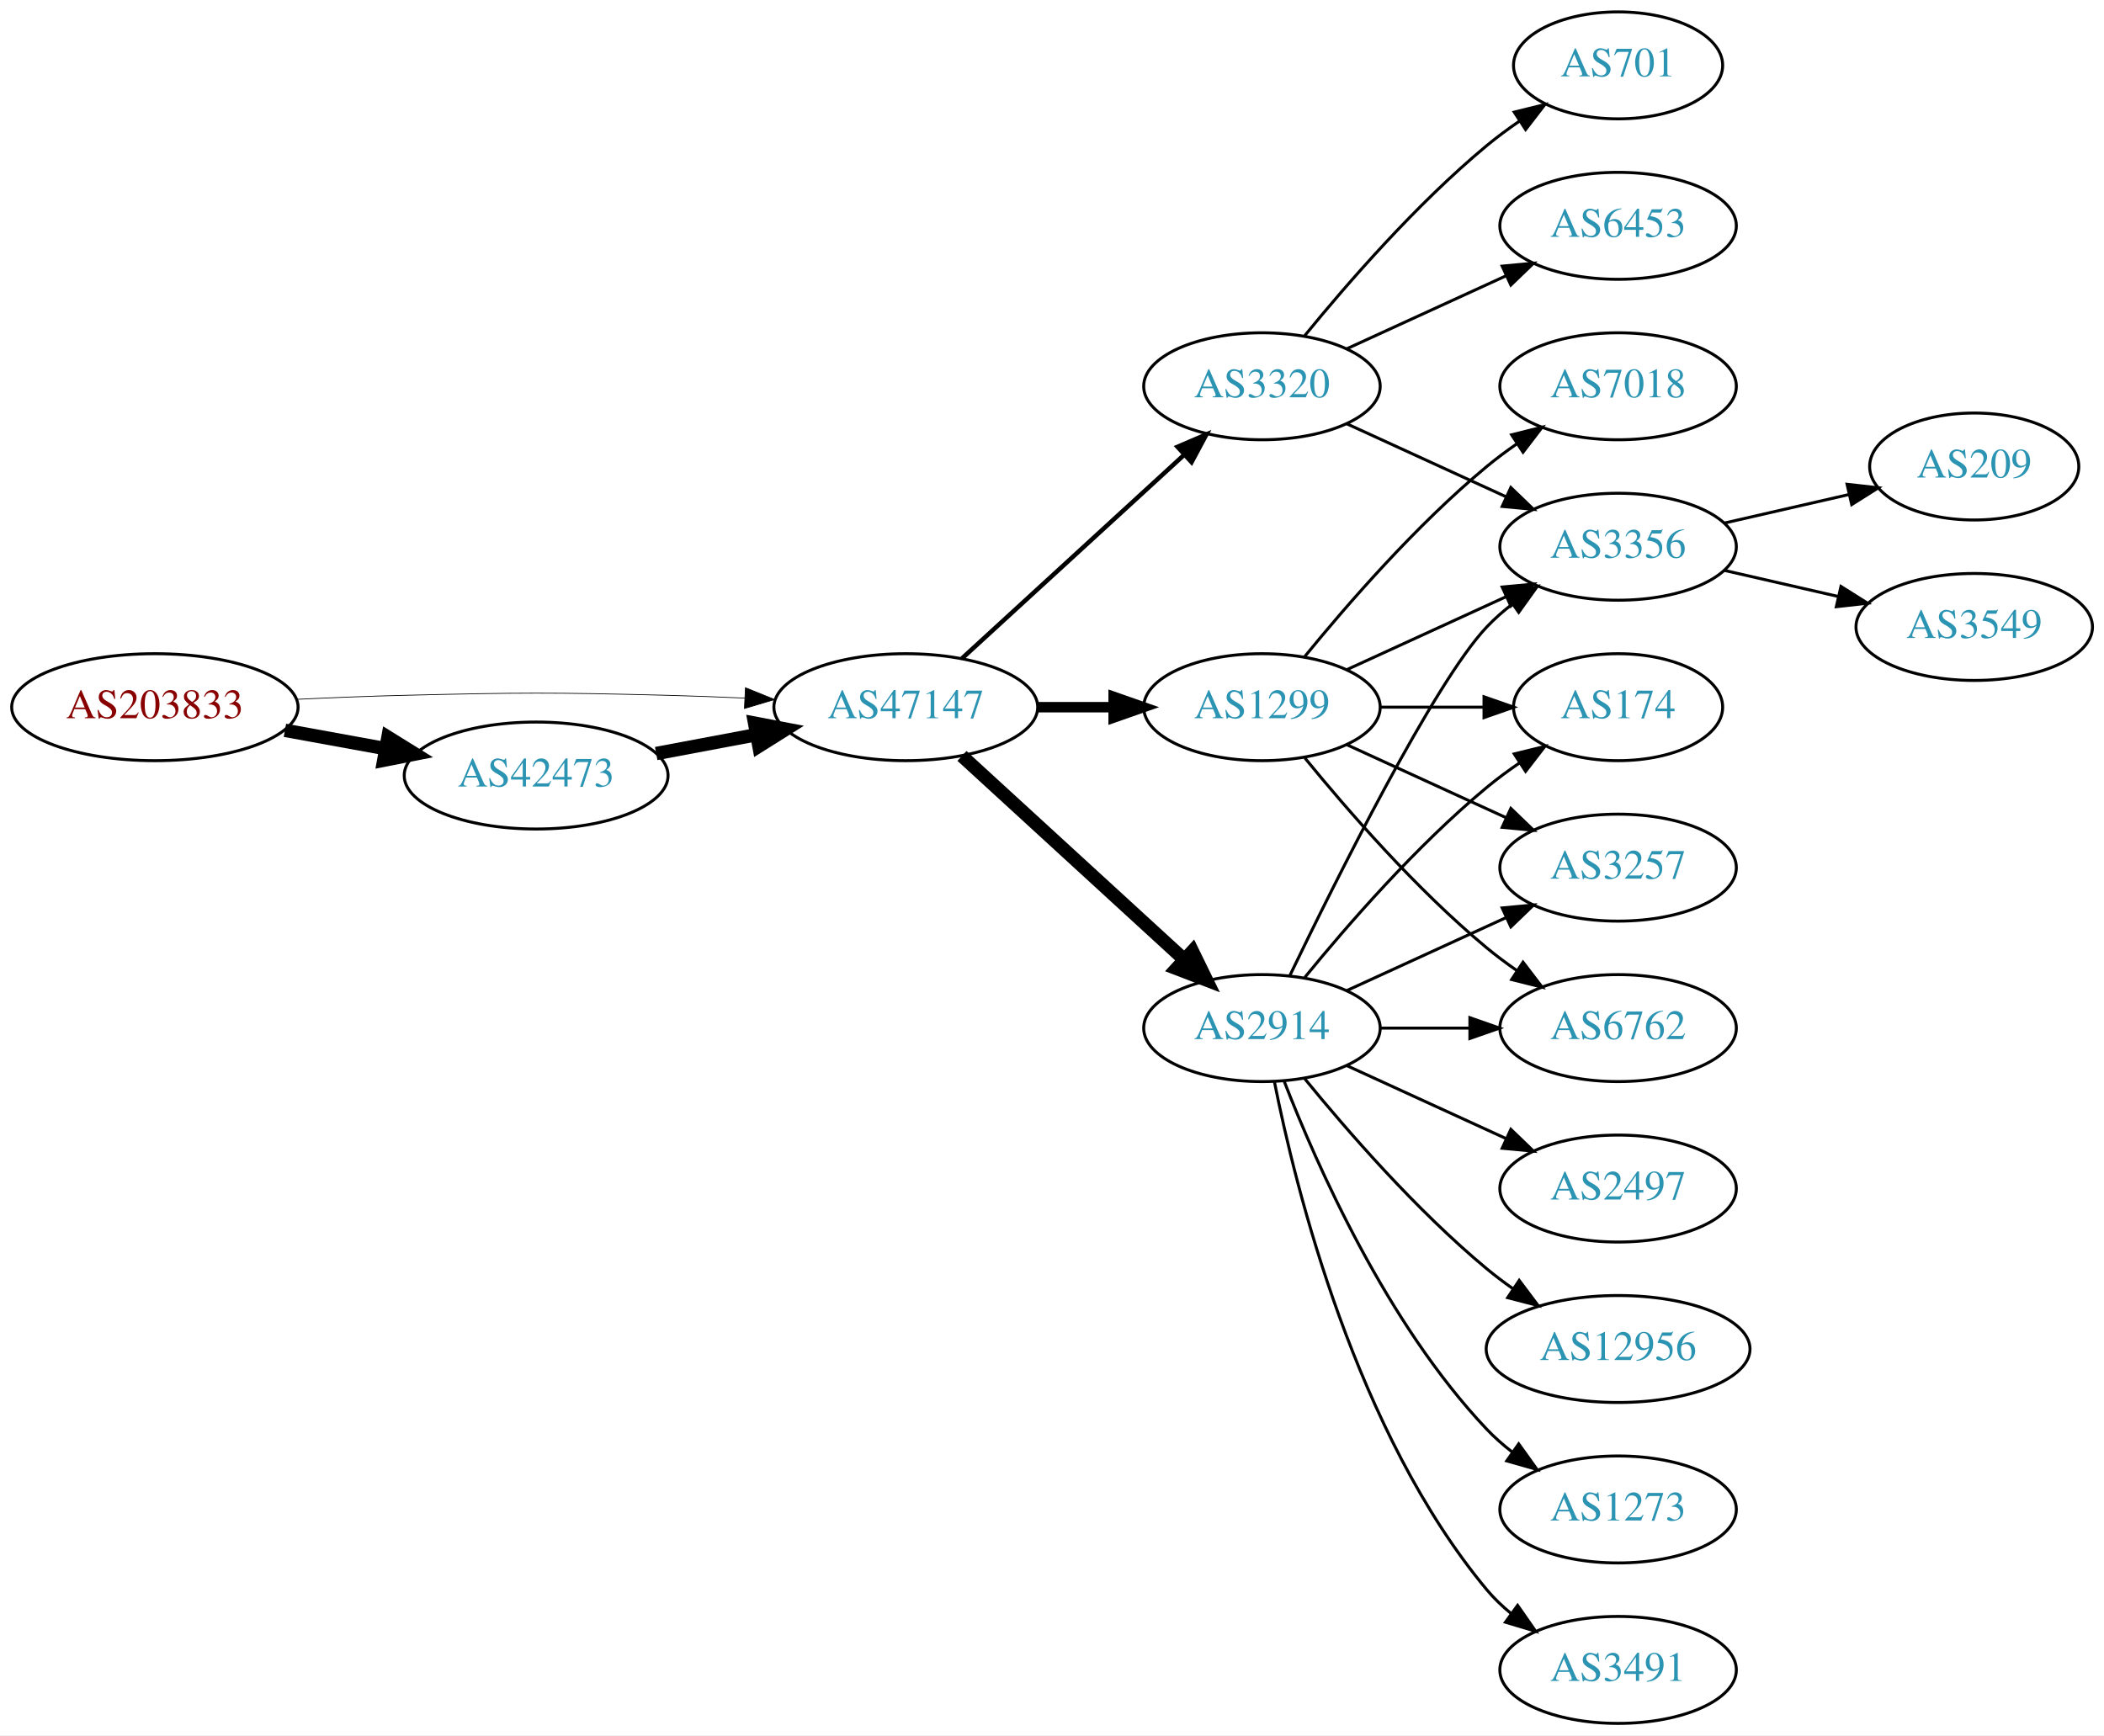
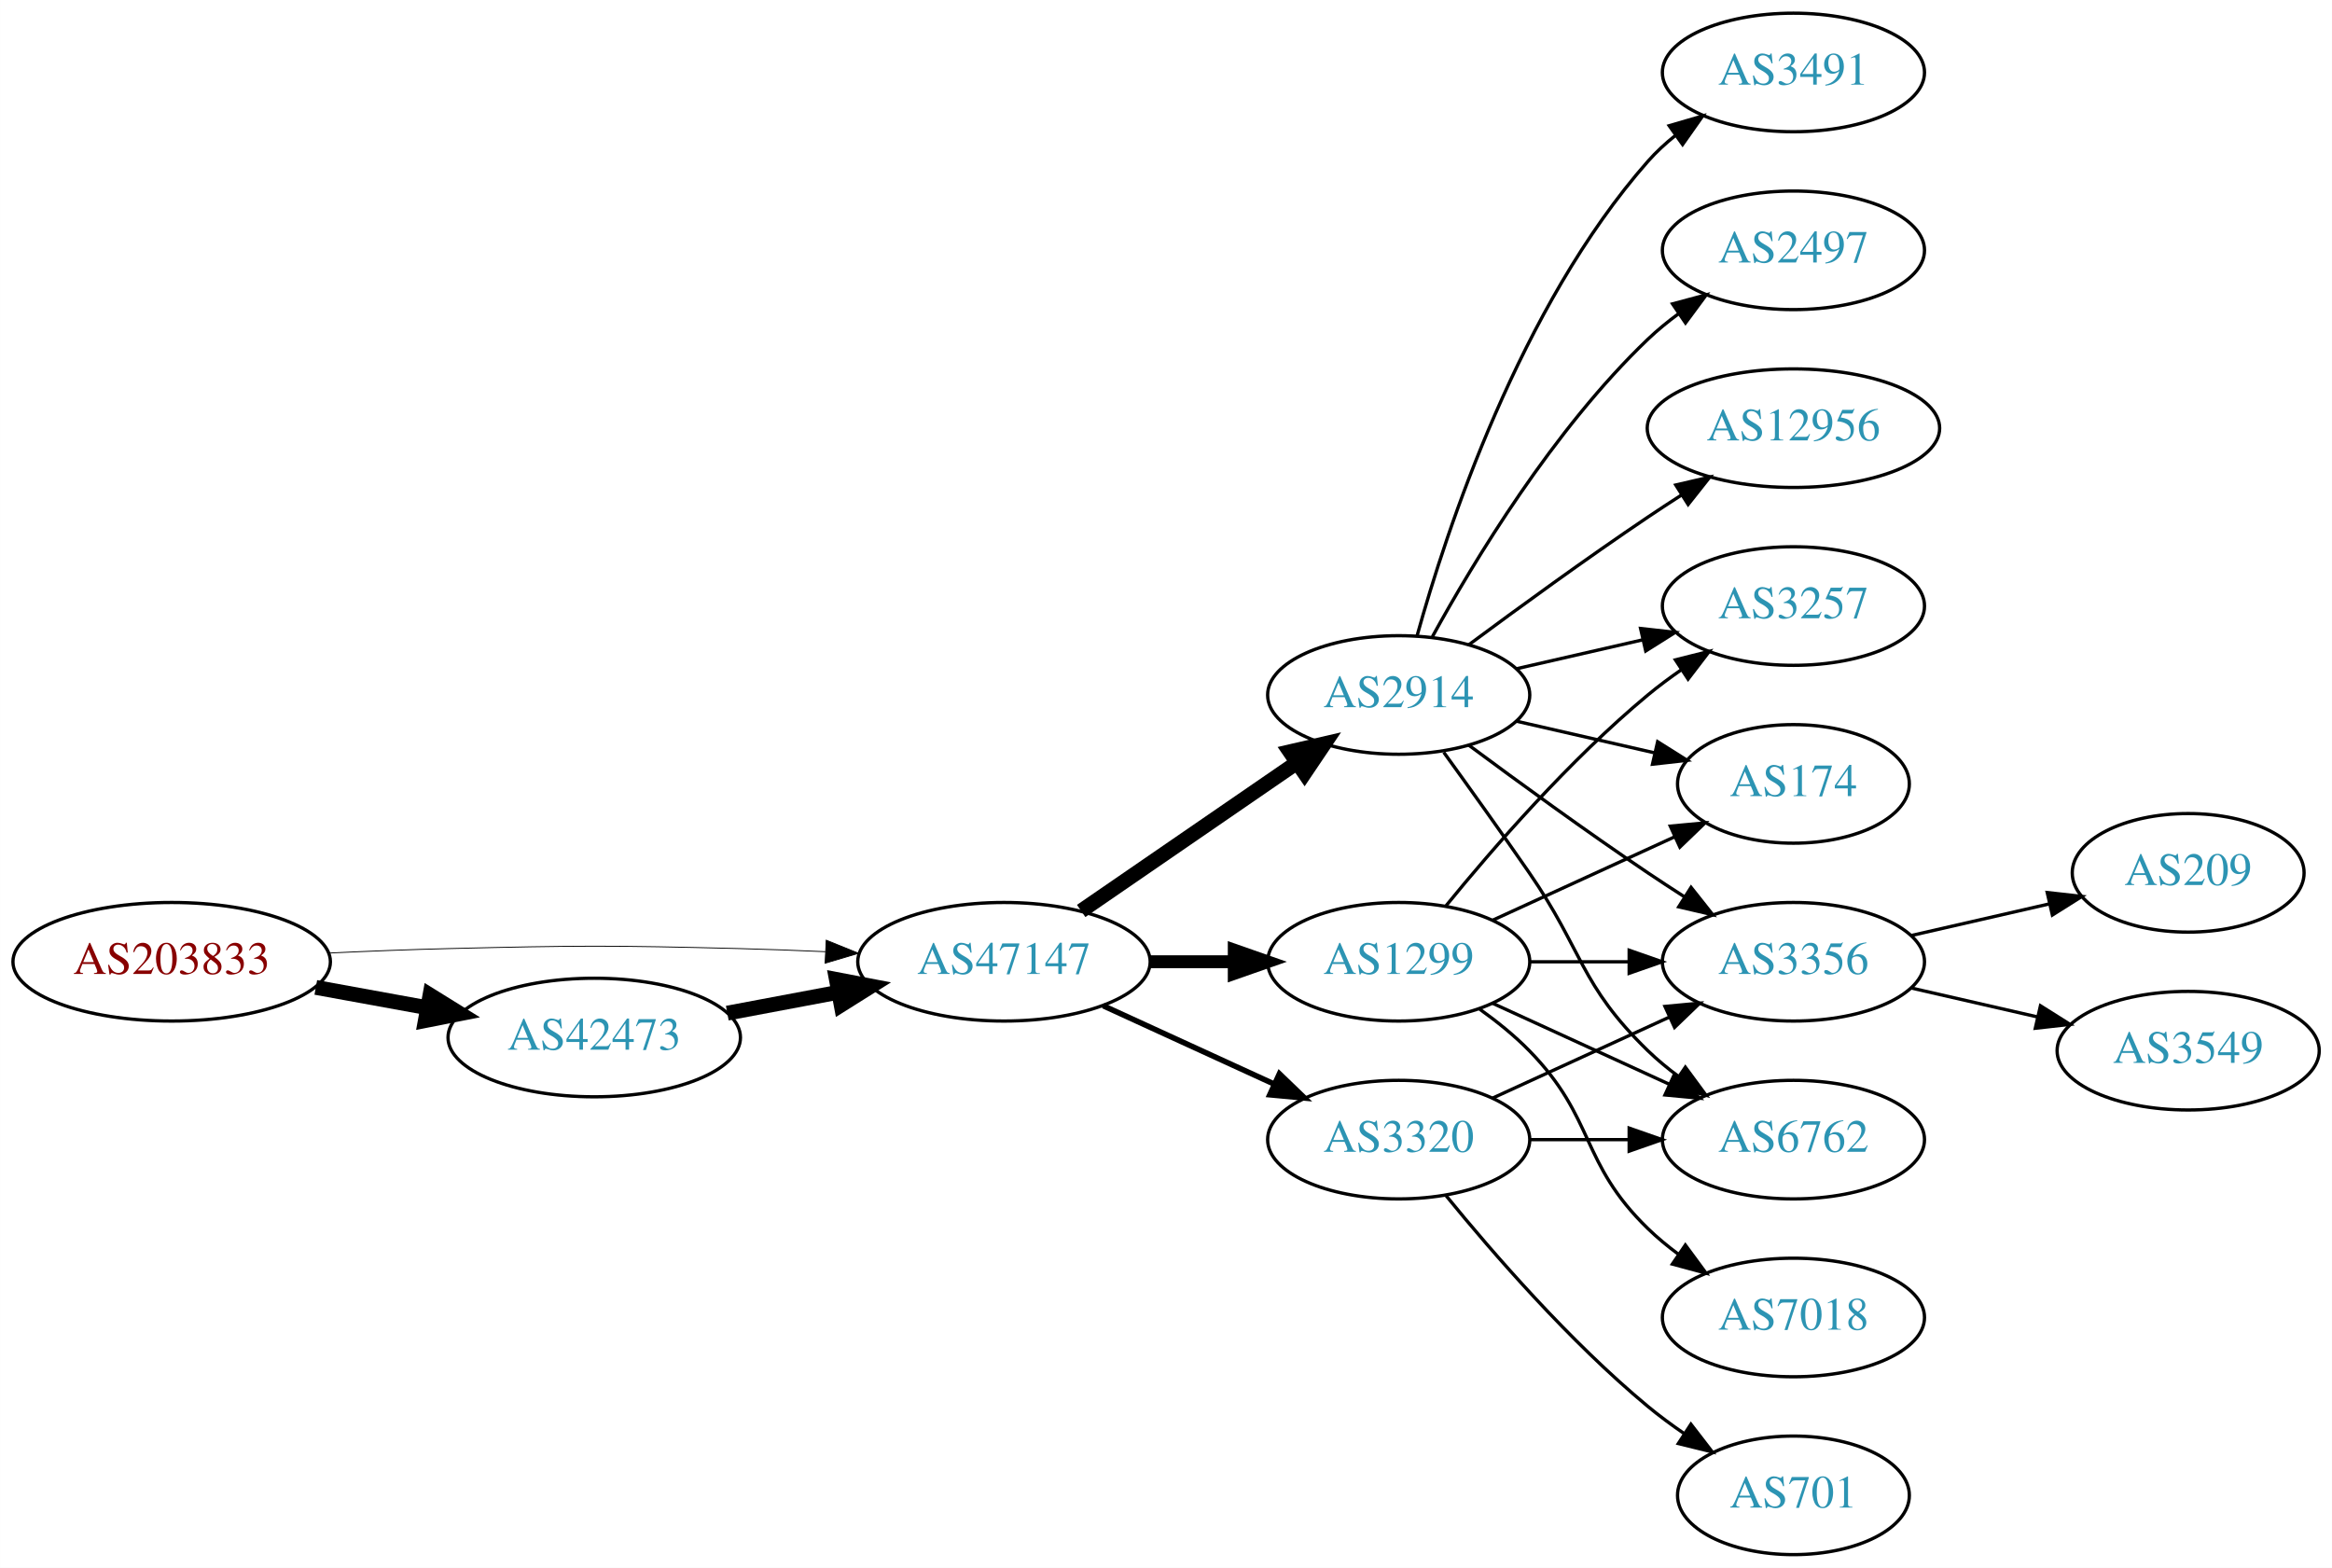
- <svg xmlns="http://www.w3.org/2000/svg" xmlns:xlink="http://www.w3.org/1999/xlink" width="708pt" height="584pt" viewBox="0.00 0.00 707.95 584.00">
-   <g id="graph0" class="graph" transform="scale(1 1) rotate(0) translate(4 580)">
-     <polygon fill="white" stroke="none" points="-4,4 -4,-580 703.954,-580 703.954,4 -4,4" />
+ <svg xmlns="http://www.w3.org/2000/svg" xmlns:xlink="http://www.w3.org/1999/xlink" width="708pt" height="476pt" viewBox="0.00 0.00 707.95 476.00">
+   <g id="graph0" class="graph" transform="scale(1 1) rotate(0) translate(4 472)">
+     <polygon fill="white" stroke="none" points="-4,4 -4,-472 703.954,-472 703.954,4 -4,4" />
    <g id="node1" class="node">
      <g id="a_node1">
        <a xlink:href="/asn/203833" xlink:title="AS203833 ~ Austria [AT]">
-           <ellipse fill="#ffffff" stroke="black" cx="48.096" cy="-342" rx="48.192" ry="18" />
-           <text text-anchor="middle" x="48.096" y="-338.3" font-family="Times,serif" font-size="14.00" fill="#880000">AS203833</text>
+           <ellipse fill="#ffffff" stroke="black" cx="48.096" cy="-180" rx="48.192" ry="18" />
+           <text text-anchor="middle" x="48.096" y="-176.3" font-family="Times,serif" font-size="14.00" fill="#880000">AS203833</text>
        </a>
      </g>
    </g>
    <g id="node2" class="node">
      <g id="a_node2">
        <a xlink:href="/asn/42473" xlink:title="AS42473 ~ ANEXIA Internetdienstleistungs GmbH [AT]">
-           <ellipse fill="#ffffff" stroke="black" cx="176.388" cy="-319" rx="44.393" ry="18" />
-           <text text-anchor="middle" x="176.388" y="-315.3" font-family="Times,serif" font-size="14.00" fill="#2c94b3">AS42473</text>
+           <ellipse fill="#ffffff" stroke="black" cx="176.388" cy="-157" rx="44.393" ry="18" />
+           <text text-anchor="middle" x="176.388" y="-153.3" font-family="Times,serif" font-size="14.00" fill="#2c94b3">AS42473</text>
        </a>
      </g>
    </g>
    <g id="edge1" class="edge">
-       <path fill="none" stroke="black" stroke-width="4.5" d="M91.852,-334.213C102.7,-332.238 114.448,-330.098 125.611,-328.065" />
-       <polygon fill="black" stroke="black" stroke-width="4.5" points="126.523,-331.901 135.656,-326.236 125.112,-324.154 126.523,-331.901" />
+       <path fill="none" stroke="black" stroke-width="4.5" d="M91.852,-172.213C102.7,-170.238 114.448,-168.098 125.611,-166.065" />
+       <polygon fill="black" stroke="black" stroke-width="4.5" points="126.523,-169.901 135.656,-164.236 125.112,-162.154 126.523,-169.901" />
    </g>
    <g id="node3" class="node">
      <g id="a_node3">
        <a xlink:href="/asn/47147" xlink:title="AS47147 ~ ANEXIA Internetdienstleistungs GmbH [AT]">
-           <ellipse fill="#ffffff" stroke="black" cx="300.78" cy="-342" rx="44.393" ry="18" />
-           <text text-anchor="middle" x="300.78" y="-338.3" font-family="Times,serif" font-size="14.00" fill="#2c94b3">AS47147</text>
+           <ellipse fill="#ffffff" stroke="black" cx="300.78" cy="-180" rx="44.393" ry="18" />
+           <text text-anchor="middle" x="300.78" y="-176.3" font-family="Times,serif" font-size="14.00" fill="#2c94b3">AS47147</text>
        </a>
      </g>
    </g>
    <g id="edge2" class="edge">
-       <path fill="none" stroke="black" stroke-width="0.25" d="M96.103,-344.658C107.883,-345.215 120.496,-345.719 132.191,-346 171.466,-346.945 181.311,-346.991 220.584,-346 228.992,-345.788 237.897,-345.449 246.583,-345.056" />
-       <polygon fill="black" stroke="black" stroke-width="0.25" points="246.816,-348.549 256.637,-344.575 246.481,-341.557 246.816,-348.549" />
+       <path fill="none" stroke="black" stroke-width="0.265" d="M96.103,-182.658C107.883,-183.215 120.496,-183.719 132.191,-184 171.466,-184.945 181.311,-184.991 220.584,-184 228.992,-183.788 237.897,-183.449 246.583,-183.056" />
+       <polygon fill="black" stroke="black" stroke-width="0.265" points="246.816,-186.549 256.637,-182.575 246.481,-179.557 246.816,-186.549" />
    </g>
    <g id="edge3" class="edge">
-       <path fill="none" stroke="black" stroke-width="4.5" d="M216.787,-326.404C227.487,-328.415 239.211,-330.618 250.388,-332.718" />
-       <polygon fill="black" stroke="black" stroke-width="4.5" points="249.899,-336.633 260.454,-334.61 251.353,-328.893 249.899,-336.633" />
+       <path fill="none" stroke="black" stroke-width="4.5" d="M216.787,-164.404C227.487,-166.415 239.211,-168.618 250.388,-170.718" />
+       <polygon fill="black" stroke="black" stroke-width="4.5" points="249.899,-174.633 260.454,-172.61 251.353,-166.893 249.899,-174.633" />
    </g>
    <g id="node4" class="node">
      <g id="a_node4">
        <a xlink:href="/asn/1299" xlink:title="AS1299 ~ Telia Carrier [EU]">
-           <ellipse fill="#ffffff" stroke="black" cx="420.622" cy="-342" rx="39.794" ry="18" />
-           <text text-anchor="middle" x="420.622" y="-338.3" font-family="Times,serif" font-size="14.00" fill="#2c94b3">AS1299</text>
+           <ellipse fill="#ffffff" stroke="black" cx="420.622" cy="-180" rx="39.794" ry="18" />
+           <text text-anchor="middle" x="420.622" y="-176.3" font-family="Times,serif" font-size="14.00" fill="#2c94b3">AS1299</text>
        </a>
      </g>
    </g>
    <g id="edge4" class="edge">
-       <path fill="none" stroke="black" stroke-width="3.5" d="M344.991,-342C353.303,-342 362.066,-342 370.548,-342" />
-       <polygon fill="black" stroke="black" stroke-width="3.5" points="370.707,-345.5 380.707,-342 370.707,-338.5 370.707,-345.5" />
+       <path fill="none" stroke="black" stroke-width="3.938" d="M344.991,-180C353.303,-180 362.066,-180 370.548,-180" />
+       <polygon fill="black" stroke="black" stroke-width="3.938" points="370.707,-183.5 380.707,-180 370.707,-176.5 370.707,-183.5" />
    </g>
    <g id="node5" class="node">
      <g id="a_node5">
-         <a xlink:href="/asn/3320" xlink:title="AS3320 ~ DTAG [DE]">
-           <ellipse fill="#ffffff" stroke="black" cx="420.622" cy="-450" rx="39.794" ry="18" />
-           <text text-anchor="middle" x="420.622" y="-446.3" font-family="Times,serif" font-size="14.00" fill="#2c94b3">AS3320</text>
+         <a xlink:href="/asn/2914" xlink:title="AS2914 ~ NTT America, Inc. [US]">
+           <ellipse fill="#ffffff" stroke="black" cx="420.622" cy="-261" rx="39.794" ry="18" />
+           <text text-anchor="middle" x="420.622" y="-257.3" font-family="Times,serif" font-size="14.00" fill="#2c94b3">AS2914</text>
        </a>
      </g>
    </g>
    <g id="edge5" class="edge">
-       <path fill="none" stroke="black" stroke-width="1.5" d="M319.677,-358.403C339.606,-376.667 371.963,-406.322 394.44,-426.921" />
-       <polygon fill="black" stroke="black" stroke-width="1.5" points="392.205,-429.62 401.942,-433.797 396.935,-424.46 392.205,-429.62" />
+       <path fill="none" stroke="black" stroke-width="4.5" d="M324.222,-195.426C342.804,-208.198 369.365,-226.455 389.744,-240.463" />
+       <polygon fill="black" stroke="black" stroke-width="4.5" points="387.587,-243.758 398.058,-246.178 392.048,-237.269 387.587,-243.758" />
    </g>
    <g id="node6" class="node">
      <g id="a_node6">
-         <a xlink:href="/asn/2914" xlink:title="AS2914 ~ NTT America, Inc. [US]">
-           <ellipse fill="#ffffff" stroke="black" cx="420.622" cy="-234" rx="39.794" ry="18" />
-           <text text-anchor="middle" x="420.622" y="-230.3" font-family="Times,serif" font-size="14.00" fill="#2c94b3">AS2914</text>
+         <a xlink:href="/asn/3320" xlink:title="AS3320 ~ DTAG [DE]">
+           <ellipse fill="#ffffff" stroke="black" cx="420.622" cy="-126" rx="39.794" ry="18" />
+           <text text-anchor="middle" x="420.622" y="-122.3" font-family="Times,serif" font-size="14.00" fill="#2c94b3">AS3320</text>
        </a>
      </g>
    </g>
    <g id="edge6" class="edge">
-       <path fill="none" stroke="black" stroke-width="4.5" d="M319.677,-325.597C339.606,-307.333 371.963,-277.678 394.44,-257.079" />
-       <polygon fill="black" stroke="black" stroke-width="4.5" points="397.23,-259.863 401.942,-250.203 391.91,-254.057 397.23,-259.863" />
+       <path fill="none" stroke="black" stroke-width="1.688" d="M330.909,-166.652C346.521,-159.498 365.918,-150.609 382.59,-142.97" />
+       <polygon fill="black" stroke="black" stroke-width="1.688" points="384.409,-145.986 392.042,-138.638 381.493,-139.622 384.409,-145.986" />
+     </g>
+     <g id="node7" class="node">
+       <g id="a_node7">
+         <a xlink:href="/asn/3356" xlink:title="AS3356 ~ Level 3 Parent, LLC [US]">
+           <ellipse fill="#ffffff" stroke="black" cx="540.465" cy="-180" rx="39.794" ry="18" />
+           <text text-anchor="middle" x="540.465" y="-176.3" font-family="Times,serif" font-size="14.00" fill="#2c94b3">AS3356</text>
+         </a>
+       </g>
+     </g>
+     <g id="edge18" class="edge">
+       <path fill="none" stroke="black" d="M460.535,-180C470.088,-180 480.438,-180 490.401,-180" />
+       <polygon fill="black" stroke="black" points="490.593,-183.5 500.593,-180 490.593,-176.5 490.593,-183.5" />
    </g>
    <g id="node8" class="node">
      <g id="a_node8">
-         <a xlink:href="/asn/3356" xlink:title="AS3356 ~ Level 3 Parent, LLC [US]">
-           <ellipse fill="#ffffff" stroke="black" cx="540.465" cy="-396" rx="39.794" ry="18" />
-           <text text-anchor="middle" x="540.465" y="-392.3" font-family="Times,serif" font-size="14.00" fill="#2c94b3">AS3356</text>
-         </a>
-       </g>
-     </g>
-     <g id="edge13" class="edge">
-       <path fill="none" stroke="black" d="M449.251,-354.661C465.208,-361.973 485.479,-371.261 502.761,-379.181" />
-       <polygon fill="black" stroke="black" points="501.46,-382.435 512.009,-383.419 504.376,-376.071 501.46,-382.435" />
+         <a xlink:href="/asn/174" xlink:title="AS174 ~ Cogent Communications [US]">
+           <ellipse fill="#ffffff" stroke="black" cx="540.465" cy="-234" rx="35.194" ry="18" />
+           <text text-anchor="middle" x="540.465" y="-230.3" font-family="Times,serif" font-size="14.00" fill="#2c94b3">AS174</text>
+         </a>
+       </g>
+     </g>
+     <g id="edge20" class="edge">
+       <path fill="none" stroke="black" d="M449.251,-192.661C465.667,-200.183 486.649,-209.798 504.246,-217.861" />
+       <polygon fill="black" stroke="black" points="503.074,-221.174 513.623,-222.158 505.99,-214.811 503.074,-221.174" />
    </g>
    <g id="node10" class="node">
      <g id="a_node10">
-         <a xlink:href="/asn/174" xlink:title="AS174 ~ Cogent Communications [US]">
-           <ellipse fill="#ffffff" stroke="black" cx="540.465" cy="-342" rx="35.194" ry="18" />
-           <text text-anchor="middle" x="540.465" y="-338.3" font-family="Times,serif" font-size="14.00" fill="#2c94b3">AS174</text>
-         </a>
-       </g>
-     </g>
-     <g id="edge10" class="edge">
-       <path fill="none" stroke="black" d="M460.535,-342C471.622,-342 483.781,-342 495.164,-342" />
-       <polygon fill="black" stroke="black" points="495.345,-345.5 505.345,-342 495.345,-338.5 495.345,-345.5" />
-     </g>
-     <g id="node11" class="node">
-       <g id="a_node11">
        <a xlink:href="/asn/3257" xlink:title="AS3257 ~ GTT [DE]">
          <ellipse fill="#ffffff" stroke="black" cx="540.465" cy="-288" rx="39.794" ry="18" />
          <text text-anchor="middle" x="540.465" y="-284.3" font-family="Times,serif" font-size="14.00" fill="#2c94b3">AS3257</text>
        </a>
      </g>
    </g>
-     <g id="edge11" class="edge">
-       <path fill="none" stroke="black" d="M449.251,-329.339C465.208,-322.027 485.479,-312.739 502.761,-304.819" />
-       <polygon fill="black" stroke="black" points="504.376,-307.929 512.009,-300.581 501.46,-301.565 504.376,-307.929" />
+     <g id="edge17" class="edge">
+       <path fill="none" stroke="black" d="M435.041,-197.065C449.156,-214.375 472.571,-241.345 496.269,-261 499.485,-263.668 502.986,-266.27 506.556,-268.741" />
+       <polygon fill="black" stroke="black" points="504.634,-271.666 514.912,-274.236 508.48,-265.817 504.634,-271.666" />
    </g>
    <g id="node12" class="node">
      <g id="a_node12">
        <a xlink:href="/asn/6762" xlink:title="AS6762 ~ TELECOM ITALIA SPARKLE S.p.A. [IT]">
-           <ellipse fill="#ffffff" stroke="black" cx="540.465" cy="-234" rx="39.794" ry="18" />
-           <text text-anchor="middle" x="540.465" y="-230.3" font-family="Times,serif" font-size="14.00" fill="#2c94b3">AS6762</text>
-         </a>
-       </g>
+           <ellipse fill="#ffffff" stroke="black" cx="540.465" cy="-126" rx="39.794" ry="18" />
+           <text text-anchor="middle" x="540.465" y="-122.3" font-family="Times,serif" font-size="14.00" fill="#2c94b3">AS6762</text>
+         </a>
+       </g>
+     </g>
+     <g id="edge19" class="edge">
+       <path fill="none" stroke="black" d="M449.251,-167.339C465.208,-160.027 485.479,-150.739 502.761,-142.819" />
+       <polygon fill="black" stroke="black" points="504.376,-145.929 512.009,-138.581 501.46,-139.565 504.376,-145.929" />
+     </g>
+     <g id="node16" class="node">
+       <g id="a_node16">
+         <a xlink:href="/asn/7018" xlink:title="AS7018 ~ AT&amp;T Services, Inc. [US]">
+           <ellipse fill="#ffffff" stroke="black" cx="540.465" cy="-72" rx="39.794" ry="18" />
+           <text text-anchor="middle" x="540.465" y="-68.3" font-family="Times,serif" font-size="14.00" fill="#2c94b3">AS7018</text>
+         </a>
+       </g>
+     </g>
+     <g id="edge16" class="edge">
+       <path fill="none" stroke="black" d="M445.216,-165.611C450.472,-161.852 455.804,-157.563 460.269,-153 480.441,-132.383 475.575,-119.094 496.269,-99 499.114,-96.237 502.288,-93.614 505.588,-91.166" />
+       <polygon fill="black" stroke="black" points="507.653,-93.993 513.936,-85.462 503.704,-88.214 507.653,-93.993" />
+     </g>
+     <g id="edge7" class="edge">
+       <path fill="none" stroke="black" d="M441.953,-245.723C456.815,-234.696 477.559,-219.593 496.269,-207 499.818,-204.611 503.568,-202.161 507.317,-199.758" />
+       <polygon fill="black" stroke="black" points="509.385,-202.591 515.965,-194.288 505.643,-196.675 509.385,-202.591" />
+     </g>
+     <g id="edge8" class="edge">
+       <path fill="none" stroke="black" d="M456.342,-253.045C469.434,-250.045 484.456,-246.604 498.097,-243.478" />
+       <polygon fill="black" stroke="black" points="499.238,-246.807 508.204,-241.162 497.675,-239.984 499.238,-246.807" />
+     </g>
+     <g id="node9" class="node">
+       <g id="a_node9">
+         <a xlink:href="/asn/3491" xlink:title="AS3491 ~ PCCW Global, Inc. [US]">
+           <ellipse fill="#ffffff" stroke="black" cx="540.465" cy="-450" rx="39.794" ry="18" />
+           <text text-anchor="middle" x="540.465" y="-446.3" font-family="Times,serif" font-size="14.00" fill="#2c94b3">AS3491</text>
+         </a>
+       </g>
+     </g>
+     <g id="edge9" class="edge">
+       <path fill="none" stroke="black" d="M426.195,-278.946C435.101,-310.995 457.385,-378.842 496.269,-423 498.753,-425.821 501.602,-428.449 504.628,-430.871" />
+       <polygon fill="black" stroke="black" points="502.745,-433.828 512.917,-436.791 506.814,-428.131 502.745,-433.828" />
+     </g>
+     <g id="edge10" class="edge">
+       <path fill="none" stroke="black" d="M456.342,-268.955C468.341,-271.704 481.962,-274.825 494.655,-277.733" />
+       <polygon fill="black" stroke="black" points="494.057,-281.187 504.586,-280.009 495.621,-274.364 494.057,-281.187" />
+     </g>
+     <g id="node11" class="node">
+       <g id="a_node11">
+         <a xlink:href="/asn/2497" xlink:title="AS2497 ~ Internet Initiative Japan Inc. [JP]">
+           <ellipse fill="#ffffff" stroke="black" cx="540.465" cy="-396" rx="39.794" ry="18" />
+           <text text-anchor="middle" x="540.465" y="-392.3" font-family="Times,serif" font-size="14.00" fill="#2c94b3">AS2497</text>
+         </a>
+       </g>
+     </g>
+     <g id="edge11" class="edge">
+       <path fill="none" stroke="black" d="M430.864,-278.713C443.409,-301.561 467.586,-341.611 496.269,-369 499.137,-371.739 502.326,-374.347 505.635,-376.785" />
+       <polygon fill="black" stroke="black" points="503.758,-379.742 513.994,-382.477 507.698,-373.956 503.758,-379.742" />
    </g>
    <g id="edge12" class="edge">
-       <path fill="none" stroke="black" d="M435.041,-324.935C449.156,-307.625 472.571,-280.655 496.269,-261 499.485,-258.332 502.986,-255.73 506.556,-253.259" />
-       <polygon fill="black" stroke="black" points="508.48,-256.183 514.912,-247.764 504.634,-250.334 508.48,-256.183" />
+       <path fill="none" stroke="black" d="M434.302,-243.594C441.917,-233.063 451.75,-219.33 460.269,-207 476.665,-183.269 475.575,-173.094 496.269,-153 499.114,-150.237 502.288,-147.614 505.588,-145.166" />
+       <polygon fill="black" stroke="black" points="507.653,-147.994 513.936,-139.462 503.704,-142.214 507.653,-147.994" />
    </g>
    <g id="node13" class="node">
      <g id="a_node13">
-         <a xlink:href="/asn/7018" xlink:title="AS7018 ~ AT&amp;T Services, Inc. [US]">
-           <ellipse fill="#ffffff" stroke="black" cx="540.465" cy="-450" rx="39.794" ry="18" />
-           <text text-anchor="middle" x="540.465" y="-446.3" font-family="Times,serif" font-size="14.00" fill="#2c94b3">AS7018</text>
-         </a>
-       </g>
-     </g>
-     <g id="edge14" class="edge">
-       <path fill="none" stroke="black" d="M435.041,-359.065C449.156,-376.375 472.571,-403.345 496.269,-423 499.485,-425.668 502.986,-428.27 506.556,-430.741" />
-       <polygon fill="black" stroke="black" points="504.634,-433.666 514.912,-436.236 508.48,-427.817 504.634,-433.666" />
-     </g>
-     <g id="node7" class="node">
-       <g id="a_node7">
-         <a xlink:href="/asn/6453" xlink:title="AS6453 ~ TATA COMMUNICATIONS (AMERICA) INC [US]">
-           <ellipse fill="#ffffff" stroke="black" cx="540.465" cy="-504" rx="39.794" ry="18" />
-           <text text-anchor="middle" x="540.465" y="-500.3" font-family="Times,serif" font-size="14.00" fill="#2c94b3">AS6453</text>
-         </a>
-       </g>
-     </g>
-     <g id="edge7" class="edge">
-       <path fill="none" stroke="black" d="M449.251,-462.661C465.208,-469.973 485.479,-479.261 502.761,-487.181" />
-       <polygon fill="black" stroke="black" points="501.46,-490.435 512.009,-491.419 504.376,-484.071 501.46,-490.435" />
-     </g>
-     <g id="edge8" class="edge">
-       <path fill="none" stroke="black" d="M449.251,-437.339C465.208,-430.027 485.479,-420.739 502.761,-412.819" />
-       <polygon fill="black" stroke="black" points="504.376,-415.929 512.009,-408.581 501.46,-409.565 504.376,-415.929" />
-     </g>
-     <g id="node9" class="node">
-       <g id="a_node9">
+         <a xlink:href="/asn/12956" xlink:title="AS12956 ~ TELXIUS [ES]">
+           <ellipse fill="#ffffff" stroke="black" cx="540.465" cy="-342" rx="44.393" ry="18" />
+           <text text-anchor="middle" x="540.465" y="-338.3" font-family="Times,serif" font-size="14.00" fill="#2c94b3">AS12956</text>
+         </a>
+       </g>
+     </g>
+     <g id="edge13" class="edge">
+       <path fill="none" stroke="black" d="M441.953,-276.277C456.815,-287.304 477.559,-302.407 496.269,-315 499.559,-317.215 503.022,-319.482 506.496,-321.715" />
+       <polygon fill="black" stroke="black" points="504.744,-324.748 515.063,-327.148 508.492,-318.837 504.744,-324.748" />
+     </g>
+     <g id="edge23" class="edge">
+       <path fill="none" stroke="black" d="M449.251,-138.661C465.208,-145.973 485.479,-155.261 502.761,-163.181" />
+       <polygon fill="black" stroke="black" points="501.46,-166.435 512.009,-167.419 504.376,-160.071 501.46,-166.435" />
+     </g>
+     <g id="edge22" class="edge">
+       <path fill="none" stroke="black" d="M460.535,-126C470.088,-126 480.438,-126 490.401,-126" />
+       <polygon fill="black" stroke="black" points="490.593,-129.5 500.593,-126 490.593,-122.5 490.593,-129.5" />
+     </g>
+     <g id="node17" class="node">
+       <g id="a_node17">
        <a xlink:href="/asn/701" xlink:title="AS701 ~ UUNET [US]">
-           <ellipse fill="#ffffff" stroke="black" cx="540.465" cy="-558" rx="35.194" ry="18" />
-           <text text-anchor="middle" x="540.465" y="-554.3" font-family="Times,serif" font-size="14.00" fill="#2c94b3">AS701</text>
-         </a>
-       </g>
-     </g>
-     <g id="edge9" class="edge">
-       <path fill="none" stroke="black" d="M435.041,-467.065C449.156,-484.375 472.571,-511.345 496.269,-531 499.732,-533.872 503.524,-536.669 507.379,-539.308" />
-       <polygon fill="black" stroke="black" points="505.521,-542.275 515.812,-544.797 509.34,-536.408 505.521,-542.275" />
-     </g>
-     <g id="edge18" class="edge">
-       <path fill="none" stroke="black" d="M429.969,-251.595C445.437,-283.732 478.582,-350.34 496.269,-369 498.854,-371.728 501.772,-374.294 504.84,-376.677" />
-       <polygon fill="black" stroke="black" points="502.994,-379.658 513.189,-382.543 507.019,-373.93 502.994,-379.658" />
-     </g>
-     <g id="edge15" class="edge">
-       <path fill="none" stroke="black" d="M435.041,-251.065C449.156,-268.375 472.571,-295.345 496.269,-315 499.732,-317.872 503.524,-320.669 507.379,-323.308" />
-       <polygon fill="black" stroke="black" points="505.521,-326.275 515.812,-328.797 509.34,-320.408 505.521,-326.275" />
-     </g>
-     <g id="edge19" class="edge">
-       <path fill="none" stroke="black" d="M449.251,-246.661C465.208,-253.973 485.479,-263.261 502.761,-271.181" />
-       <polygon fill="black" stroke="black" points="501.46,-274.435 512.009,-275.419 504.376,-268.071 501.46,-274.435" />
+           <ellipse fill="#ffffff" stroke="black" cx="540.465" cy="-18" rx="35.194" ry="18" />
+           <text text-anchor="middle" x="540.465" y="-14.3" font-family="Times,serif" font-size="14.00" fill="#2c94b3">AS701</text>
+         </a>
+       </g>
    </g>
    <g id="edge21" class="edge">
-       <path fill="none" stroke="black" d="M460.535,-234C470.088,-234 480.438,-234 490.401,-234" />
-       <polygon fill="black" stroke="black" points="490.593,-237.5 500.593,-234 490.593,-230.5 490.593,-237.5" />
+       <path fill="none" stroke="black" d="M435.041,-108.935C449.156,-91.625 472.571,-64.655 496.269,-45 499.732,-42.128 503.524,-39.331 507.379,-36.692" />
+       <polygon fill="black" stroke="black" points="509.34,-39.592 515.812,-31.203 505.521,-33.725 509.34,-39.592" />
    </g>
    <g id="node14" class="node">
      <g id="a_node14">
-         <a xlink:href="/asn/12956" xlink:title="AS12956 ~ TELXIUS [ES]">
-           <ellipse fill="#ffffff" stroke="black" cx="540.465" cy="-126" rx="44.393" ry="18" />
-           <text text-anchor="middle" x="540.465" y="-122.3" font-family="Times,serif" font-size="14.00" fill="#2c94b3">AS12956</text>
-         </a>
-       </g>
-     </g>
-     <g id="edge16" class="edge">
-       <path fill="none" stroke="black" d="M435.041,-216.935C449.156,-199.625 472.571,-172.655 496.269,-153 499.006,-150.729 501.95,-148.506 504.967,-146.37" />
-       <polygon fill="black" stroke="black" points="507.193,-149.092 513.556,-140.621 503.299,-143.275 507.193,-149.092" />
+         <a xlink:href="/asn/209" xlink:title="AS209 ~ CenturyLink Communications, LLC [US]">
+           <ellipse fill="#ffffff" stroke="black" cx="660.307" cy="-207" rx="35.194" ry="18" />
+           <text text-anchor="middle" x="660.307" y="-203.3" font-family="Times,serif" font-size="14.00" fill="#2c94b3">AS209</text>
+         </a>
+       </g>
+     </g>
+     <g id="edge14" class="edge">
+       <path fill="none" stroke="black" d="M576.184,-187.955C589.277,-190.955 604.299,-194.396 617.94,-197.522" />
+       <polygon fill="black" stroke="black" points="617.518,-201.016 628.047,-199.838 619.081,-194.193 617.518,-201.016" />
    </g>
    <g id="node15" class="node">
      <g id="a_node15">
-         <a xlink:href="/asn/1273" xlink:title="AS1273 ~ Vodafone Group PLC [EU]">
-           <ellipse fill="#ffffff" stroke="black" cx="540.465" cy="-72" rx="39.794" ry="18" />
-           <text text-anchor="middle" x="540.465" y="-68.3" font-family="Times,serif" font-size="14.00" fill="#2c94b3">AS1273</text>
-         </a>
-       </g>
-     </g>
-     <g id="edge17" class="edge">
-       <path fill="none" stroke="black" d="M428.145,-216.006C438.896,-188.272 462.553,-134.571 496.269,-99 498.854,-96.272 501.772,-93.706 504.84,-91.323" />
-       <polygon fill="black" stroke="black" points="507.019,-94.07 513.189,-85.457 502.994,-88.342 507.019,-94.07" />
-     </g>
-     <g id="node16" class="node">
-       <g id="a_node16">
-         <a xlink:href="/asn/3491" xlink:title="AS3491 ~ PCCW Global, Inc. [US]">
-           <ellipse fill="#ffffff" stroke="black" cx="540.465" cy="-18" rx="39.794" ry="18" />
-           <text text-anchor="middle" x="540.465" y="-14.3" font-family="Times,serif" font-size="14.00" fill="#2c94b3">AS3491</text>
-         </a>
-       </g>
-     </g>
-     <g id="edge20" class="edge">
-       <path fill="none" stroke="black" d="M424.821,-215.927C431.984,-179.859 452.259,-97.875 496.269,-45 498.673,-42.111 501.47,-39.437 504.462,-36.987" />
-       <polygon fill="black" stroke="black" points="506.652,-39.722 512.705,-31.027 502.551,-34.05 506.652,-39.722" />
-     </g>
-     <g id="node17" class="node">
-       <g id="a_node17">
-         <a xlink:href="/asn/2497" xlink:title="AS2497 ~ Internet Initiative Japan Inc. [JP]">
-           <ellipse fill="#ffffff" stroke="black" cx="540.465" cy="-180" rx="39.794" ry="18" />
-           <text text-anchor="middle" x="540.465" y="-176.3" font-family="Times,serif" font-size="14.00" fill="#2c94b3">AS2497</text>
-         </a>
-       </g>
-     </g>
-     <g id="edge22" class="edge">
-       <path fill="none" stroke="black" d="M449.251,-221.339C465.208,-214.027 485.479,-204.739 502.761,-196.819" />
-       <polygon fill="black" stroke="black" points="504.376,-199.929 512.009,-192.581 501.46,-193.565 504.376,-199.929" />
-     </g>
-     <g id="node18" class="node">
-       <g id="a_node18">
-         <a xlink:href="/asn/209" xlink:title="AS209 ~ CenturyLink Communications, LLC [US]">
-           <ellipse fill="#ffffff" stroke="black" cx="660.307" cy="-423" rx="35.194" ry="18" />
-           <text text-anchor="middle" x="660.307" y="-419.3" font-family="Times,serif" font-size="14.00" fill="#2c94b3">AS209</text>
-         </a>
-       </g>
-     </g>
-     <g id="edge23" class="edge">
-       <path fill="none" stroke="black" d="M576.184,-403.955C589.277,-406.955 604.299,-410.396 617.94,-413.522" />
-       <polygon fill="black" stroke="black" points="617.518,-417.016 628.047,-415.838 619.081,-410.193 617.518,-417.016" />
-     </g>
-     <g id="node19" class="node">
-       <g id="a_node19">
        <a xlink:href="/asn/3549" xlink:title="AS3549 ~ Level 3 Parent, LLC [US]">
-           <ellipse fill="#ffffff" stroke="black" cx="660.307" cy="-369" rx="39.794" ry="18" />
-           <text text-anchor="middle" x="660.307" y="-365.3" font-family="Times,serif" font-size="14.00" fill="#2c94b3">AS3549</text>
-         </a>
-       </g>
-     </g>
-     <g id="edge24" class="edge">
-       <path fill="none" stroke="black" d="M576.184,-388.045C588.184,-385.296 601.805,-382.175 614.498,-379.267" />
-       <polygon fill="black" stroke="black" points="615.463,-382.636 624.429,-376.991 613.9,-375.813 615.463,-382.636" />
+           <ellipse fill="#ffffff" stroke="black" cx="660.307" cy="-153" rx="39.794" ry="18" />
+           <text text-anchor="middle" x="660.307" y="-149.3" font-family="Times,serif" font-size="14.00" fill="#2c94b3">AS3549</text>
+         </a>
+       </g>
+     </g>
+     <g id="edge15" class="edge">
+       <path fill="none" stroke="black" d="M576.184,-172.045C588.184,-169.296 601.805,-166.175 614.498,-163.267" />
+       <polygon fill="black" stroke="black" points="615.463,-166.636 624.429,-160.991 613.9,-159.813 615.463,-166.636" />
    </g>
  </g>
</svg>
